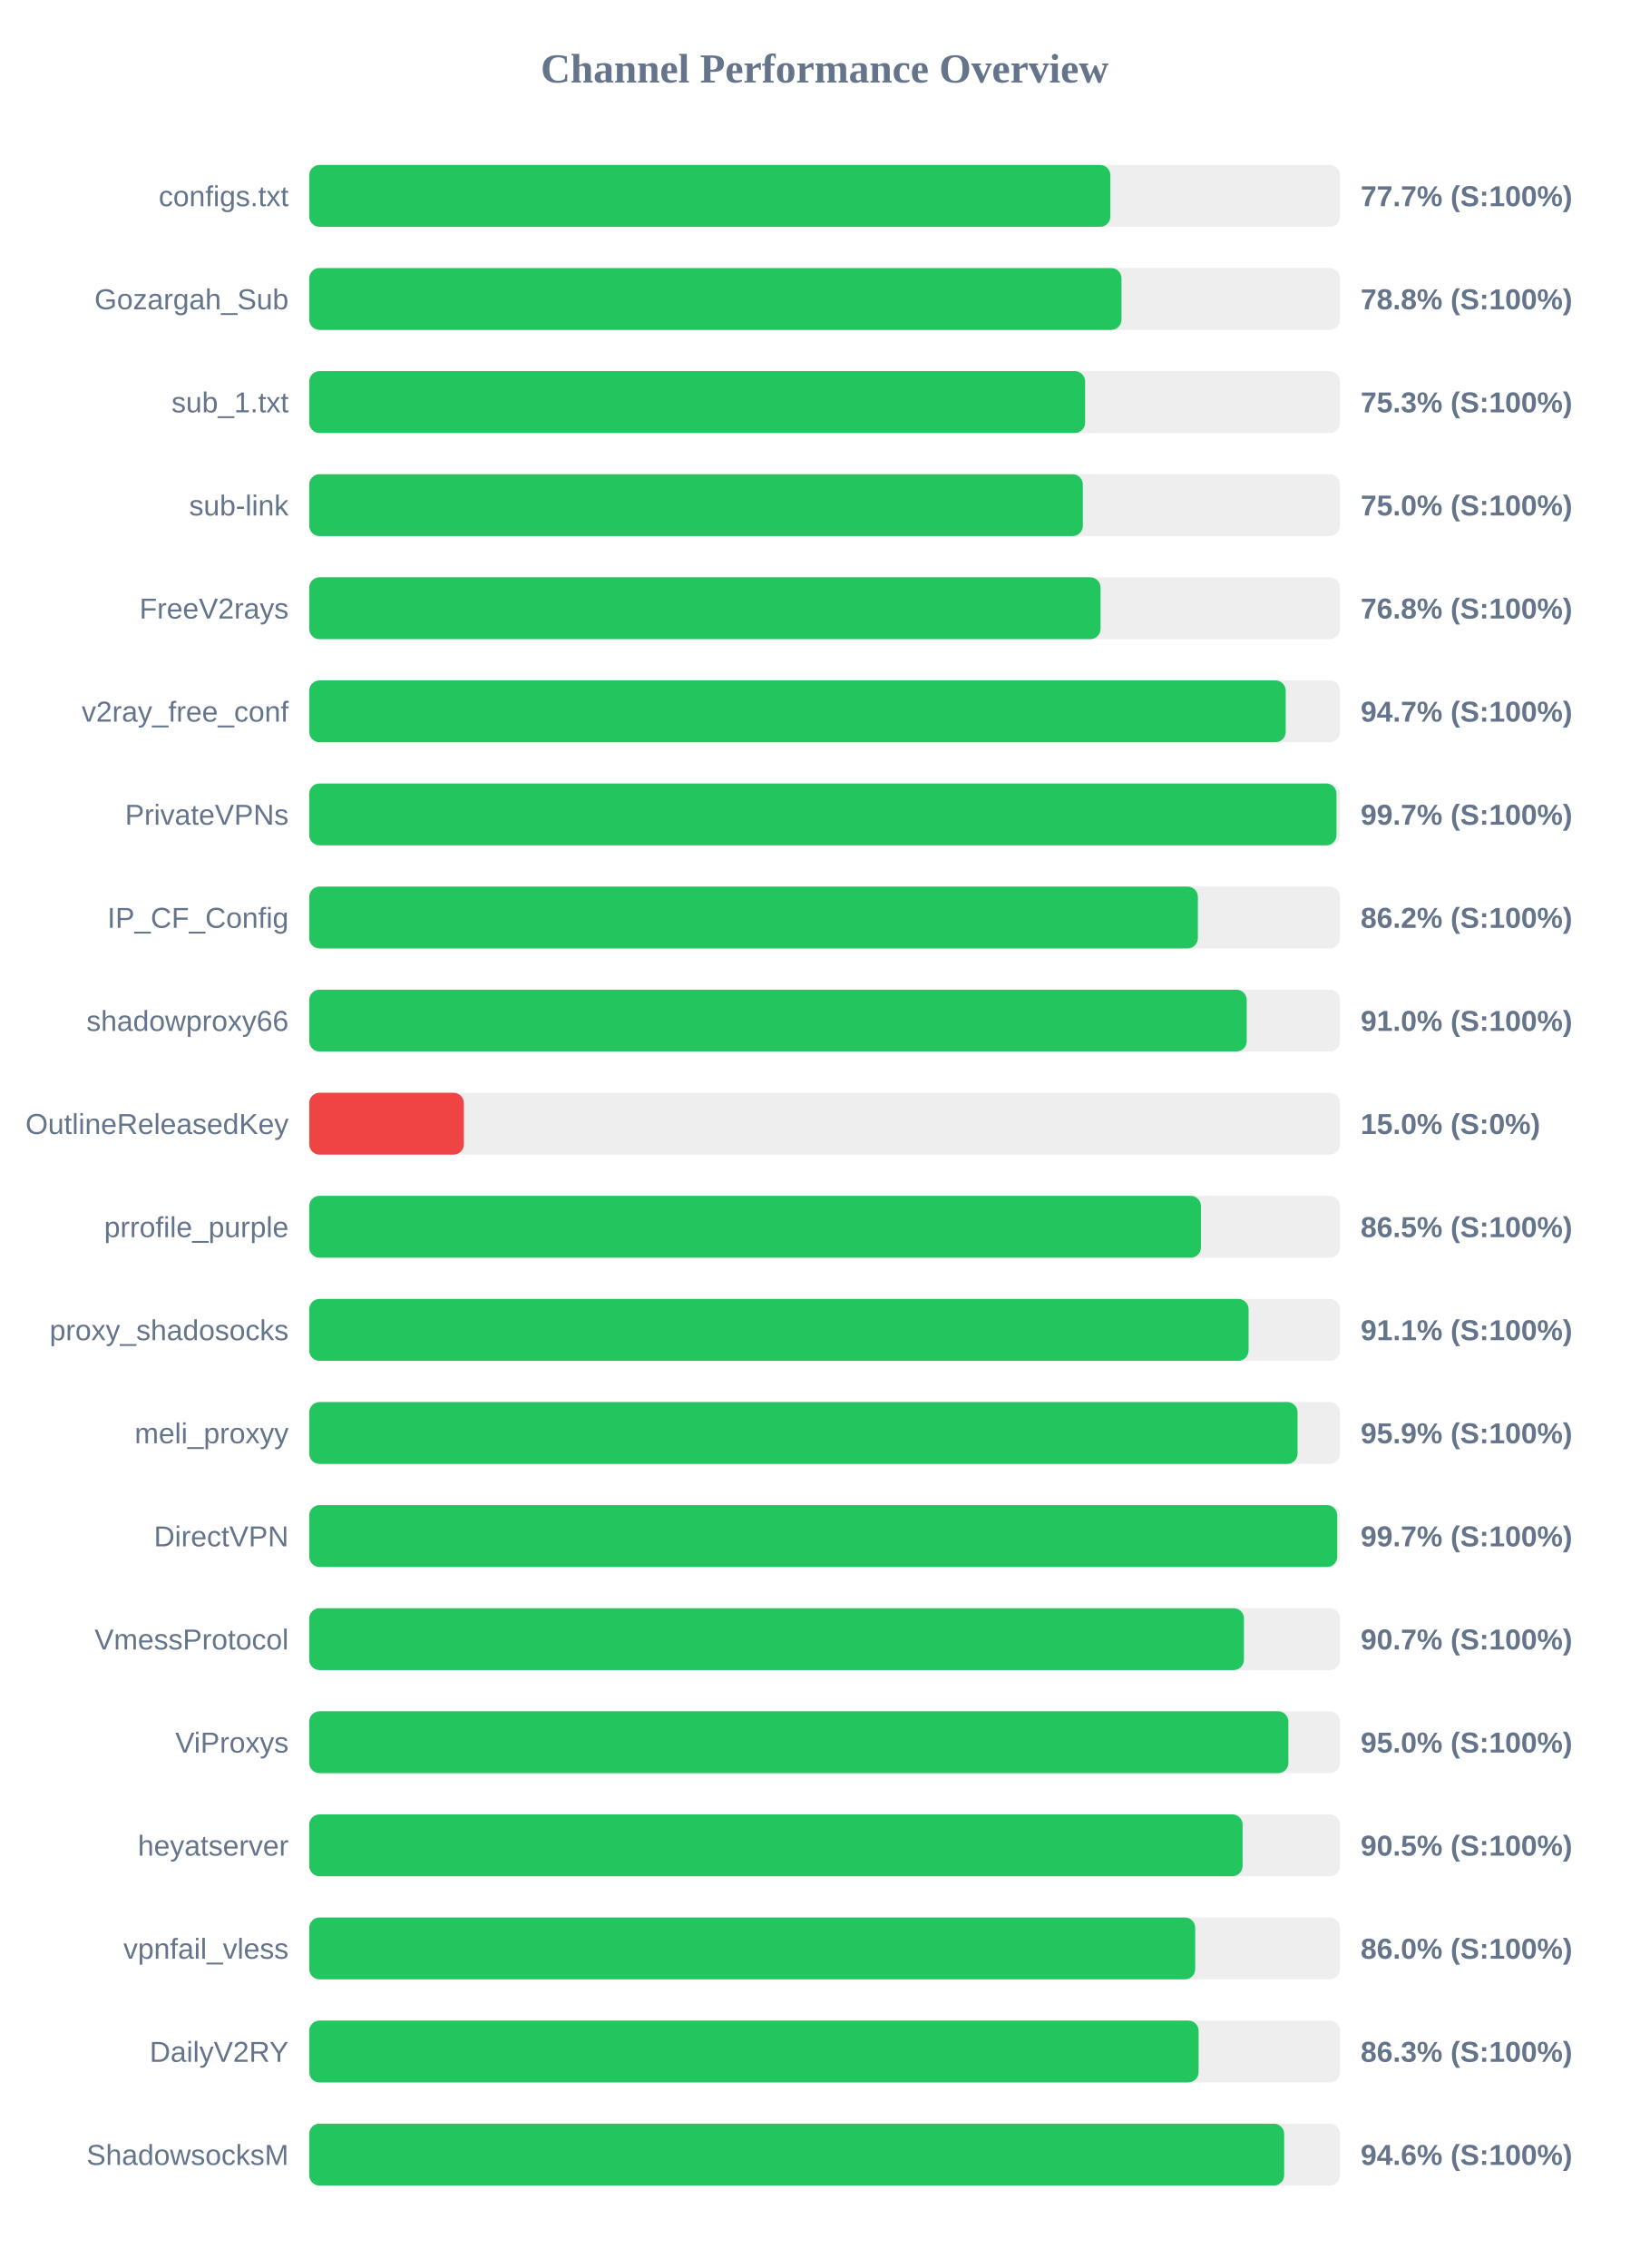
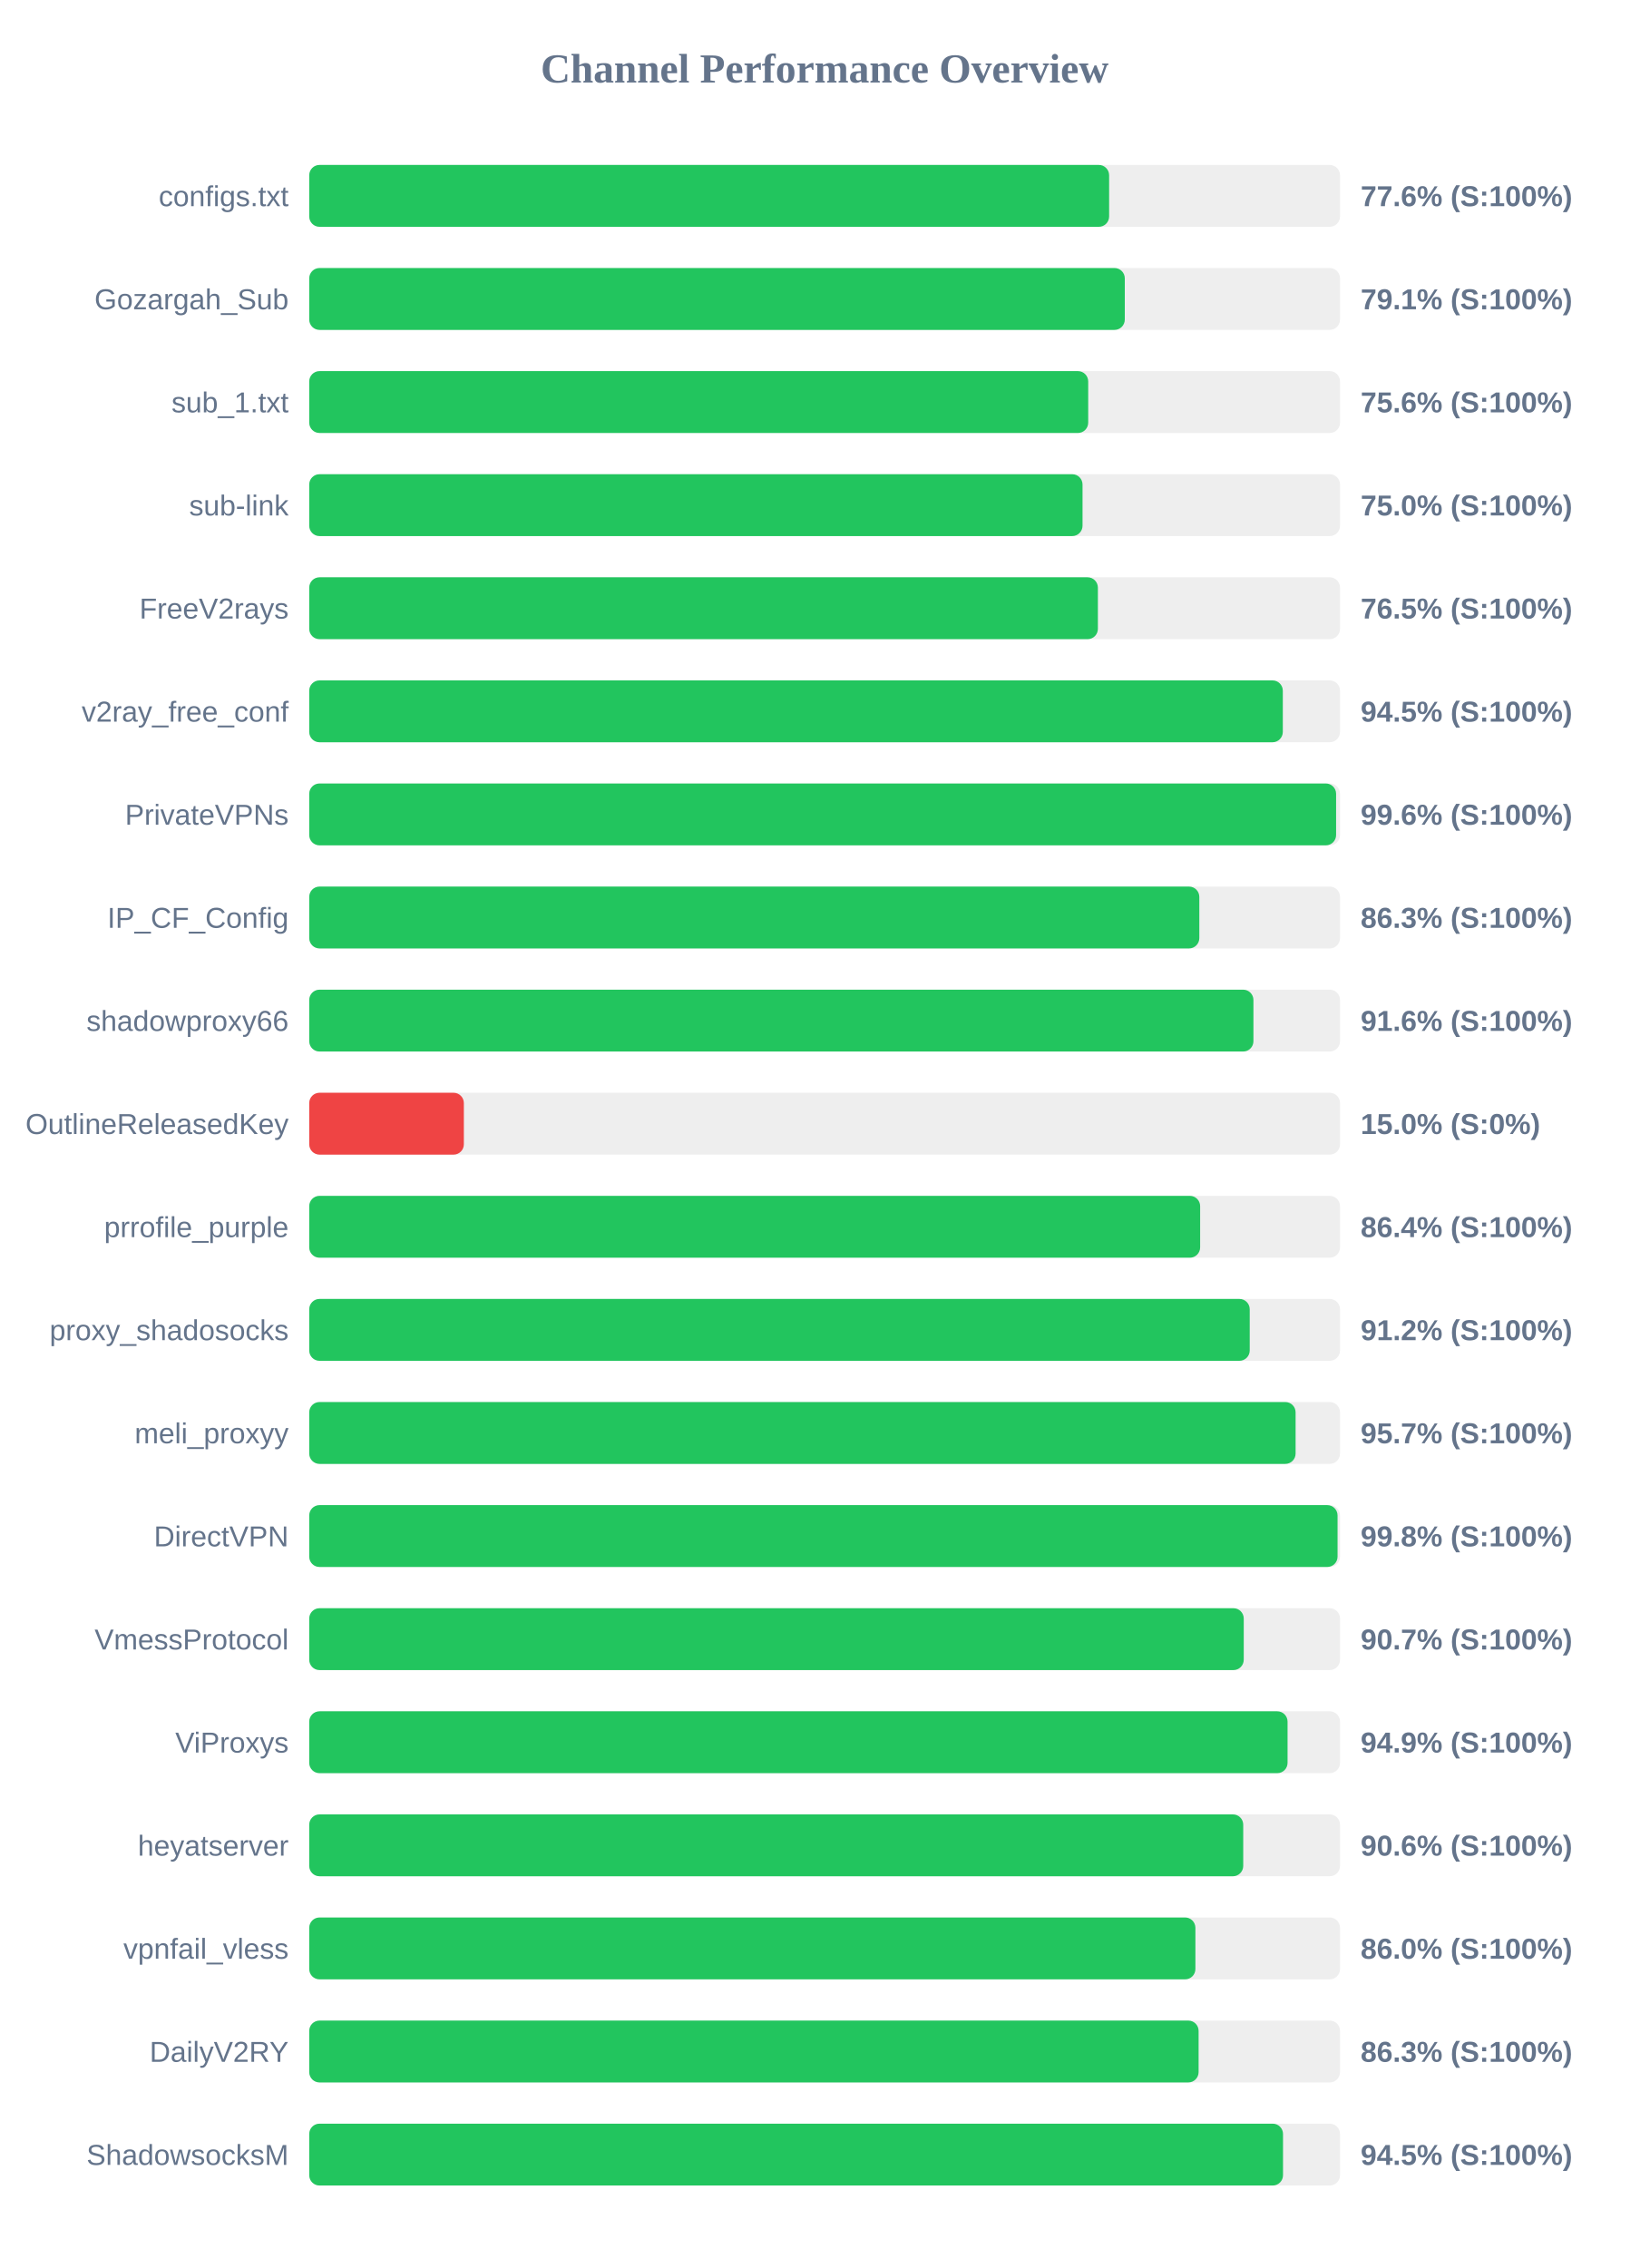
<svg xmlns="http://www.w3.org/2000/svg" width="800" height="1100" version="1.1">
  <style>
        .row { font: 14px Arial; fill: #64748b; }
        .score { font: bold 14px Arial; fill: #64748b; }
    </style>
  <text x="400" y="40" text-anchor="middle" font-size="20px" font-weight="bold" fill="#64748b">Channel Performance Overview</text>
  <rect x="150" y="80" width="500" height="30" fill="#eee" rx="5" />
-   <rect x="150" y="80" width="388.6" height="30" fill="#22c55e" rx="5" />
+   <rect x="150" y="80" width="388.0" height="30" fill="#22c55e" rx="5" />
  <text x="140" y="100" text-anchor="end" class="row">configs.txt</text>
-   <text x="660" y="100" text-anchor="start" class="score">77.7% (S:100%)</text>
+   <text x="660" y="100" text-anchor="start" class="score">77.6% (S:100%)</text>
  <rect x="150" y="130" width="500" height="30" fill="#eee" rx="5" />
-   <rect x="150" y="130" width="394.0" height="30" fill="#22c55e" rx="5" />
+   <rect x="150" y="130" width="395.6" height="30" fill="#22c55e" rx="5" />
  <text x="140" y="150" text-anchor="end" class="row">Gozargah_Sub</text>
-   <text x="660" y="150" text-anchor="start" class="score">78.8% (S:100%)</text>
+   <text x="660" y="150" text-anchor="start" class="score">79.1% (S:100%)</text>
  <rect x="150" y="180" width="500" height="30" fill="#eee" rx="5" />
-   <rect x="150" y="180" width="376.35" height="30" fill="#22c55e" rx="5" />
+   <rect x="150" y="180" width="377.85" height="30" fill="#22c55e" rx="5" />
  <text x="140" y="200" text-anchor="end" class="row">sub_1.txt</text>
-   <text x="660" y="200" text-anchor="start" class="score">75.3% (S:100%)</text>
+   <text x="660" y="200" text-anchor="start" class="score">75.6% (S:100%)</text>
  <rect x="150" y="230" width="500" height="30" fill="#eee" rx="5" />
-   <rect x="150" y="230" width="375.25" height="30" fill="#22c55e" rx="5" />
+   <rect x="150" y="230" width="375.1" height="30" fill="#22c55e" rx="5" />
  <text x="140" y="250" text-anchor="end" class="row">sub-link</text>
  <text x="660" y="250" text-anchor="start" class="score">75.0% (S:100%)</text>
  <rect x="150" y="280" width="500" height="30" fill="#eee" rx="5" />
-   <rect x="150" y="280" width="383.85" height="30" fill="#22c55e" rx="5" />
+   <rect x="150" y="280" width="382.55" height="30" fill="#22c55e" rx="5" />
  <text x="140" y="300" text-anchor="end" class="row">FreeV2rays</text>
-   <text x="660" y="300" text-anchor="start" class="score">76.8% (S:100%)</text>
+   <text x="660" y="300" text-anchor="start" class="score">76.5% (S:100%)</text>
  <rect x="150" y="330" width="500" height="30" fill="#eee" rx="5" />
-   <rect x="150" y="330" width="473.65" height="30" fill="#22c55e" rx="5" />
+   <rect x="150" y="330" width="472.25" height="30" fill="#22c55e" rx="5" />
  <text x="140" y="350" text-anchor="end" class="row">v2ray_free_conf</text>
-   <text x="660" y="350" text-anchor="start" class="score">94.7% (S:100%)</text>
+   <text x="660" y="350" text-anchor="start" class="score">94.5% (S:100%)</text>
  <rect x="150" y="380" width="500" height="30" fill="#eee" rx="5" />
-   <rect x="150" y="380" width="498.3" height="30" fill="#22c55e" rx="5" />
+   <rect x="150" y="380" width="498.1" height="30" fill="#22c55e" rx="5" />
  <text x="140" y="400" text-anchor="end" class="row">PrivateVPNs</text>
-   <text x="660" y="400" text-anchor="start" class="score">99.7% (S:100%)</text>
+   <text x="660" y="400" text-anchor="start" class="score">99.6% (S:100%)</text>
  <rect x="150" y="430" width="500" height="30" fill="#eee" rx="5" />
-   <rect x="150" y="430" width="431.05" height="30" fill="#22c55e" rx="5" />
+   <rect x="150" y="430" width="431.75" height="30" fill="#22c55e" rx="5" />
  <text x="140" y="450" text-anchor="end" class="row">IP_CF_Config</text>
-   <text x="660" y="450" text-anchor="start" class="score">86.2% (S:100%)</text>
+   <text x="660" y="450" text-anchor="start" class="score">86.3% (S:100%)</text>
  <rect x="150" y="480" width="500" height="30" fill="#eee" rx="5" />
-   <rect x="150" y="480" width="454.75" height="30" fill="#22c55e" rx="5" />
+   <rect x="150" y="480" width="458.0" height="30" fill="#22c55e" rx="5" />
  <text x="140" y="500" text-anchor="end" class="row">shadowproxy66</text>
-   <text x="660" y="500" text-anchor="start" class="score">91.0% (S:100%)</text>
+   <text x="660" y="500" text-anchor="start" class="score">91.6% (S:100%)</text>
  <rect x="150" y="530" width="500" height="30" fill="#eee" rx="5" />
  <rect x="150" y="530" width="75.0" height="30" fill="#ef4444" rx="5" />
  <text x="140" y="550" text-anchor="end" class="row">OutlineReleasedKey</text>
  <text x="660" y="550" text-anchor="start" class="score">15.0% (S:0%)</text>
  <rect x="150" y="580" width="500" height="30" fill="#eee" rx="5" />
-   <rect x="150" y="580" width="432.55" height="30" fill="#22c55e" rx="5" />
+   <rect x="150" y="580" width="432.15" height="30" fill="#22c55e" rx="5" />
  <text x="140" y="600" text-anchor="end" class="row">prrofile_purple</text>
-   <text x="660" y="600" text-anchor="start" class="score">86.5% (S:100%)</text>
+   <text x="660" y="600" text-anchor="start" class="score">86.4% (S:100%)</text>
  <rect x="150" y="630" width="500" height="30" fill="#eee" rx="5" />
-   <rect x="150" y="630" width="455.65" height="30" fill="#22c55e" rx="5" />
+   <rect x="150" y="630" width="456.2" height="30" fill="#22c55e" rx="5" />
  <text x="140" y="650" text-anchor="end" class="row">proxy_shadosocks</text>
-   <text x="660" y="650" text-anchor="start" class="score">91.1% (S:100%)</text>
+   <text x="660" y="650" text-anchor="start" class="score">91.2% (S:100%)</text>
  <rect x="150" y="680" width="500" height="30" fill="#eee" rx="5" />
-   <rect x="150" y="680" width="479.4" height="30" fill="#22c55e" rx="5" />
+   <rect x="150" y="680" width="478.45" height="30" fill="#22c55e" rx="5" />
  <text x="140" y="700" text-anchor="end" class="row">meli_proxyy</text>
-   <text x="660" y="700" text-anchor="start" class="score">95.9% (S:100%)</text>
+   <text x="660" y="700" text-anchor="start" class="score">95.7% (S:100%)</text>
  <rect x="150" y="730" width="500" height="30" fill="#eee" rx="5" />
-   <rect x="150" y="730" width="498.65" height="30" fill="#22c55e" rx="5" />
+   <rect x="150" y="730" width="498.8" height="30" fill="#22c55e" rx="5" />
  <text x="140" y="750" text-anchor="end" class="row">DirectVPN</text>
-   <text x="660" y="750" text-anchor="start" class="score">99.7% (S:100%)</text>
+   <text x="660" y="750" text-anchor="start" class="score">99.8% (S:100%)</text>
  <rect x="150" y="780" width="500" height="30" fill="#eee" rx="5" />
-   <rect x="150" y="780" width="453.4" height="30" fill="#22c55e" rx="5" />
+   <rect x="150" y="780" width="453.3" height="30" fill="#22c55e" rx="5" />
  <text x="140" y="800" text-anchor="end" class="row">VmessProtocol</text>
  <text x="660" y="800" text-anchor="start" class="score">90.7% (S:100%)</text>
  <rect x="150" y="830" width="500" height="30" fill="#eee" rx="5" />
-   <rect x="150" y="830" width="474.95" height="30" fill="#22c55e" rx="5" />
+   <rect x="150" y="830" width="474.55" height="30" fill="#22c55e" rx="5" />
  <text x="140" y="850" text-anchor="end" class="row">ViProxys</text>
-   <text x="660" y="850" text-anchor="start" class="score">95.0% (S:100%)</text>
+   <text x="660" y="850" text-anchor="start" class="score">94.9% (S:100%)</text>
  <rect x="150" y="880" width="500" height="30" fill="#eee" rx="5" />
-   <rect x="150" y="880" width="452.75" height="30" fill="#22c55e" rx="5" />
+   <rect x="150" y="880" width="453.05" height="30" fill="#22c55e" rx="5" />
  <text x="140" y="900" text-anchor="end" class="row">heyatserver</text>
-   <text x="660" y="900" text-anchor="start" class="score">90.5% (S:100%)</text>
+   <text x="660" y="900" text-anchor="start" class="score">90.6% (S:100%)</text>
  <rect x="150" y="930" width="500" height="30" fill="#eee" rx="5" />
-   <rect x="150" y="930" width="429.75" height="30" fill="#22c55e" rx="5" />
+   <rect x="150" y="930" width="429.85" height="30" fill="#22c55e" rx="5" />
  <text x="140" y="950" text-anchor="end" class="row">vpnfail_vless</text>
  <text x="660" y="950" text-anchor="start" class="score">86.0% (S:100%)</text>
  <rect x="150" y="980" width="500" height="30" fill="#eee" rx="5" />
  <rect x="150" y="980" width="431.4" height="30" fill="#22c55e" rx="5" />
  <text x="140" y="1000" text-anchor="end" class="row">DailyV2RY</text>
  <text x="660" y="1000" text-anchor="start" class="score">86.3% (S:100%)</text>
  <rect x="150" y="1030" width="500" height="30" fill="#eee" rx="5" />
-   <rect x="150" y="1030" width="472.9" height="30" fill="#22c55e" rx="5" />
+   <rect x="150" y="1030" width="472.35" height="30" fill="#22c55e" rx="5" />
  <text x="140" y="1050" text-anchor="end" class="row">ShadowsocksM</text>
-   <text x="660" y="1050" text-anchor="start" class="score">94.6% (S:100%)</text>
+   <text x="660" y="1050" text-anchor="start" class="score">94.5% (S:100%)</text>
</svg>
